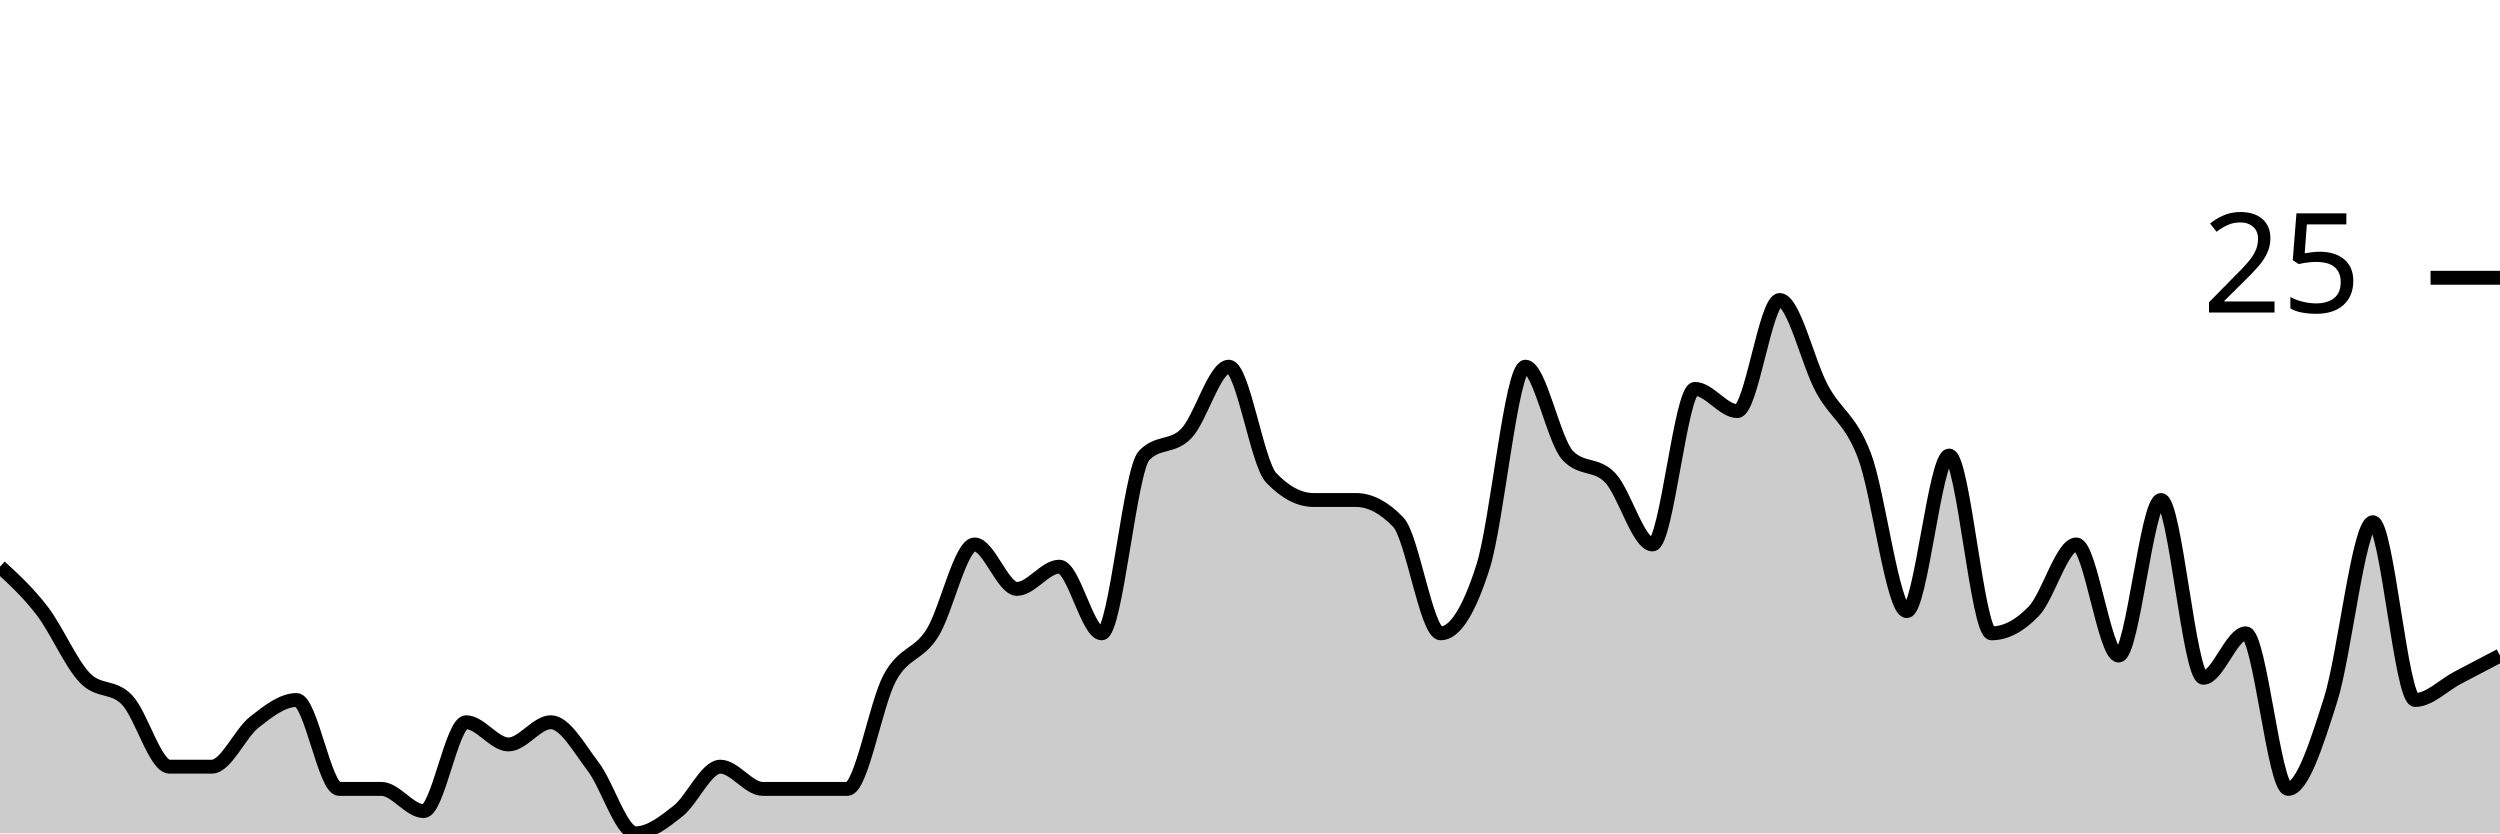
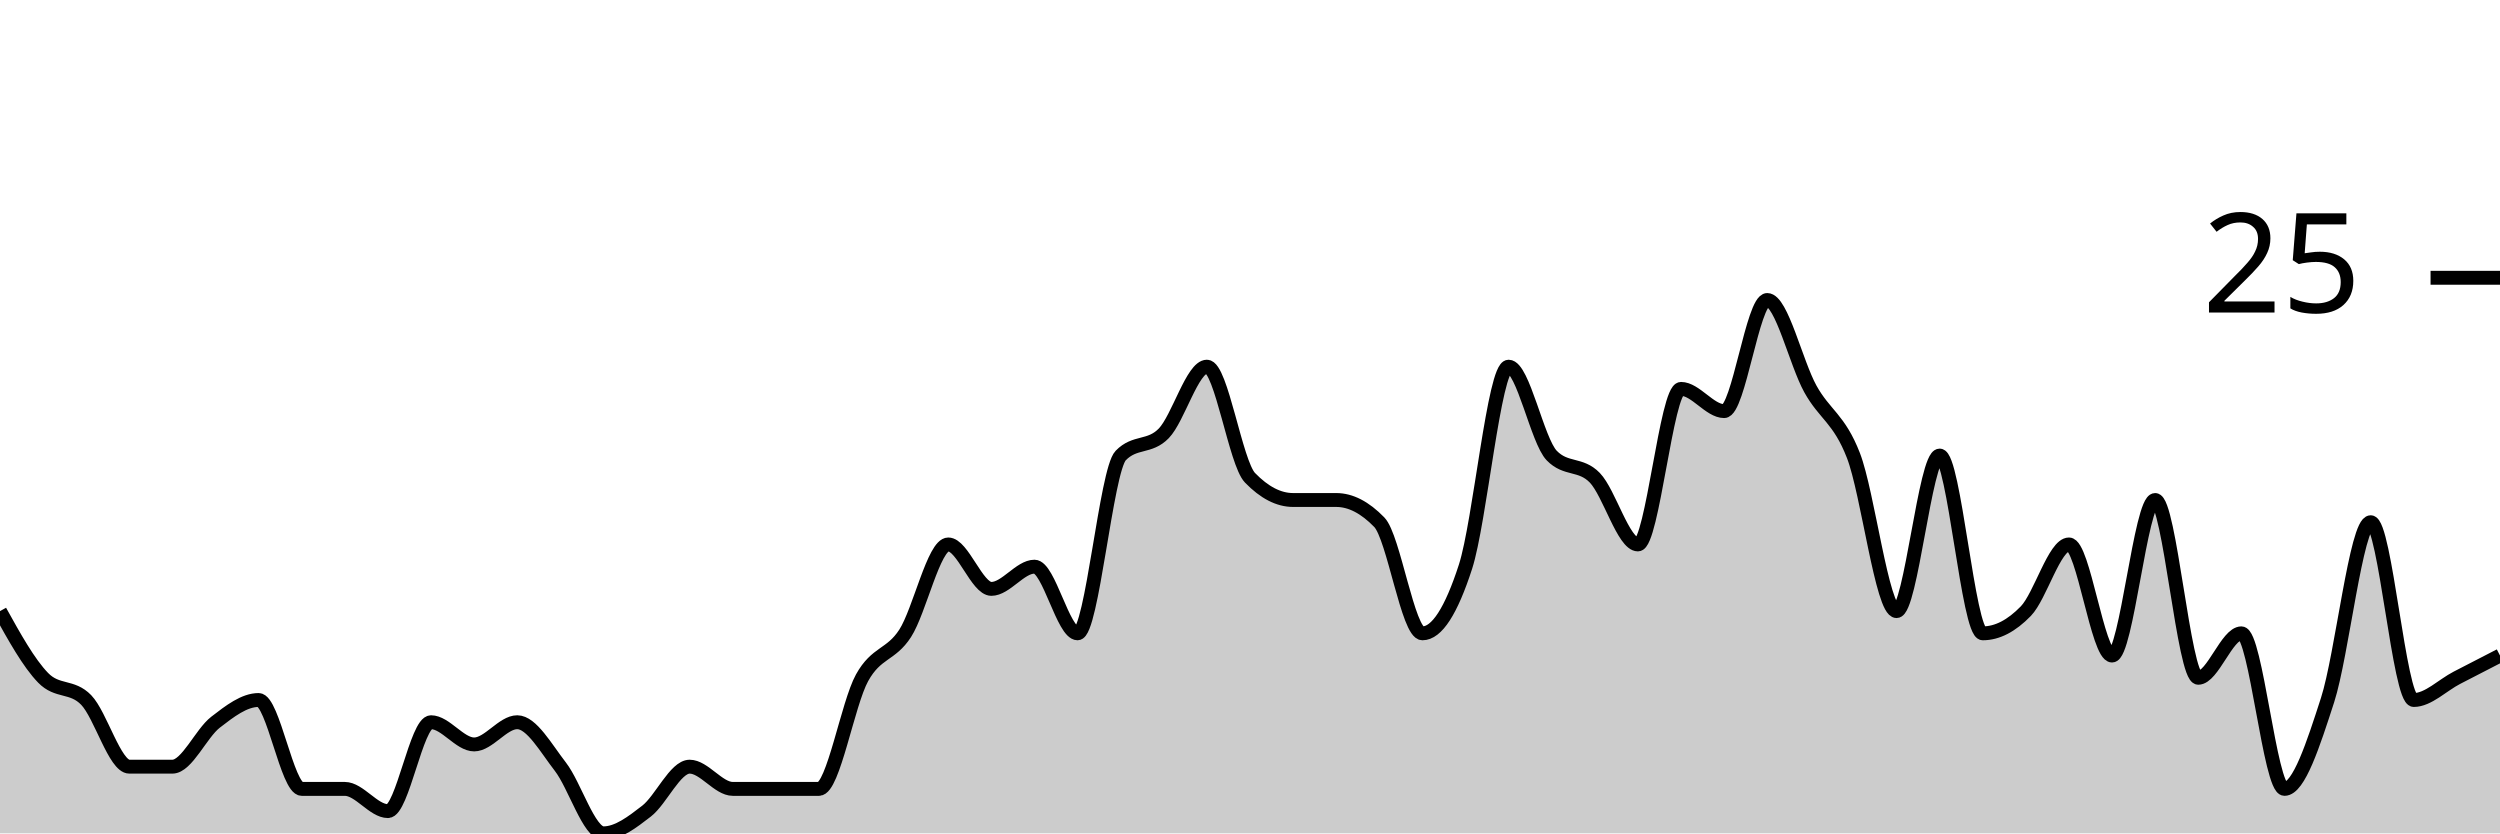
<svg xmlns="http://www.w3.org/2000/svg" viewBox="0 0 180 60">
  <g transform="translate(0,20)">
-     <path class="area" fill="rgba(0, 0, 0, 0.2)" d="M0,20.8C1.017,21.733,2.034,22.667,3.051,24C4.068,25.333,5.085,27.733,6.102,28.8C7.119,29.867,8.136,29.333,9.153,30.4C10.169,31.467,11.186,35.2,12.203,35.2C13.22,35.2,14.237,35.2,15.254,35.2C16.271,35.2,17.288,32.8,18.305,32C19.322,31.2,20.339,30.4,21.356,30.4C22.373,30.4,23.39,36.8,24.407,36.8C25.424,36.8,26.441,36.8,27.458,36.8C28.475,36.8,29.492,38.4,30.508,38.4C31.525,38.4,32.542,32,33.559,32C34.576,32,35.593,33.6,36.61,33.6C37.627,33.6,38.644,32,39.661,32C40.678,32,41.695,33.867,42.712,35.2C43.729,36.533,44.746,40,45.763,40C46.78,40,47.797,39.2,48.814,38.4C49.831,37.6,50.847,35.2,51.864,35.2C52.881,35.2,53.898,36.8,54.915,36.8C55.932,36.8,56.949,36.8,57.966,36.8C58.983,36.8,60,36.8,61.017,36.8C62.034,36.8,63.051,30.667,64.068,28.8C65.085,26.933,66.102,27.2,67.119,25.6C68.136,24,69.153,19.2,70.169,19.2C71.186,19.2,72.203,22.4,73.22,22.4C74.237,22.4,75.254,20.8,76.271,20.8C77.288,20.8,78.305,25.6,79.322,25.6C80.339,25.6,81.356,13.867,82.373,12.8C83.39,11.733,84.407,12.267,85.424,11.2C86.441,10.133,87.458,6.4,88.475,6.4C89.492,6.4,90.508,13.333,91.525,14.4C92.542,15.467,93.559,16,94.576,16C95.593,16,96.61,16,97.627,16C98.644,16,99.661,16.533,100.678,17.6C101.695,18.667,102.712,25.6,103.729,25.6C104.746,25.6,105.763,24,106.78,20.8C107.797,17.6,108.814,6.4,109.831,6.4C110.847,6.4,111.864,11.733,112.881,12.8C113.898,13.867,114.915,13.333,115.932,14.4C116.949,15.467,117.966,19.2,118.983,19.2C120,19.2,121.017,8,122.034,8C123.051,8,124.068,9.6,125.085,9.6C126.102,9.6,127.119,1.6,128.136,1.6C129.153,1.6,130.169,6.133,131.186,8C132.203,9.867,133.22,10.133,134.237,12.8C135.254,15.467,136.271,24,137.288,24C138.305,24,139.322,12.8,140.339,12.8C141.356,12.8,142.373,25.6,143.39,25.6C144.407,25.6,145.424,25.067,146.441,24C147.458,22.933,148.475,19.2,149.492,19.2C150.508,19.2,151.525,27.2,152.542,27.2C153.559,27.2,154.576,16,155.593,16C156.61,16,157.627,28.8,158.644,28.8C159.661,28.8,160.678,25.6,161.695,25.6C162.712,25.6,163.729,36.8,164.746,36.8C165.763,36.8,166.78,33.6,167.797,30.4C168.814,27.2,169.831,17.6,170.847,17.6C171.864,17.6,172.881,30.4,173.898,30.4C174.915,30.4,175.932,29.333,176.949,28.8C177.966,28.267,178.983,27.733,180,27.2L180,40C178.983,40,177.966,40,176.949,40C175.932,40,174.915,40,173.898,40C172.881,40,171.864,40,170.847,40C169.831,40,168.814,40,167.797,40C166.78,40,165.763,40,164.746,40C163.729,40,162.712,40,161.695,40C160.678,40,159.661,40,158.644,40C157.627,40,156.61,40,155.593,40C154.576,40,153.559,40,152.542,40C151.525,40,150.508,40,149.492,40C148.475,40,147.458,40,146.441,40C145.424,40,144.407,40,143.39,40C142.373,40,141.356,40,140.339,40C139.322,40,138.305,40,137.288,40C136.271,40,135.254,40,134.237,40C133.22,40,132.203,40,131.186,40C130.169,40,129.153,40,128.136,40C127.119,40,126.102,40,125.085,40C124.068,40,123.051,40,122.034,40C121.017,40,120,40,118.983,40C117.966,40,116.949,40,115.932,40C114.915,40,113.898,40,112.881,40C111.864,40,110.847,40,109.831,40C108.814,40,107.797,40,106.78,40C105.763,40,104.746,40,103.729,40C102.712,40,101.695,40,100.678,40C99.661,40,98.644,40,97.627,40C96.61,40,95.593,40,94.576,40C93.559,40,92.542,40,91.525,40C90.508,40,89.492,40,88.475,40C87.458,40,86.441,40,85.424,40C84.407,40,83.39,40,82.373,40C81.356,40,80.339,40,79.322,40C78.305,40,77.288,40,76.271,40C75.254,40,74.237,40,73.22,40C72.203,40,71.186,40,70.169,40C69.153,40,68.136,40,67.119,40C66.102,40,65.085,40,64.068,40C63.051,40,62.034,40,61.017,40C60,40,58.983,40,57.966,40C56.949,40,55.932,40,54.915,40C53.898,40,52.881,40,51.864,40C50.847,40,49.831,40,48.814,40C47.797,40,46.78,40,45.763,40C44.746,40,43.729,40,42.712,40C41.695,40,40.678,40,39.661,40C38.644,40,37.627,40,36.61,40C35.593,40,34.576,40,33.559,40C32.542,40,31.525,40,30.508,40C29.492,40,28.475,40,27.458,40C26.441,40,25.424,40,24.407,40C23.39,40,22.373,40,21.356,40C20.339,40,19.322,40,18.305,40C17.288,40,16.271,40,15.254,40C14.237,40,13.22,40,12.203,40C11.186,40,10.169,40,9.153,40C8.136,40,7.119,40,6.102,40C5.085,40,4.068,40,3.051,40C2.034,40,1.017,40,0,40Z" />
-     <path class="line" stroke="black" fill="none" d="M0,20.8C1.017,21.733,2.034,22.667,3.051,24C4.068,25.333,5.085,27.733,6.102,28.8C7.119,29.867,8.136,29.333,9.153,30.4C10.169,31.467,11.186,35.2,12.203,35.2C13.22,35.2,14.237,35.2,15.254,35.2C16.271,35.2,17.288,32.8,18.305,32C19.322,31.2,20.339,30.4,21.356,30.4C22.373,30.4,23.39,36.8,24.407,36.8C25.424,36.8,26.441,36.8,27.458,36.8C28.475,36.8,29.492,38.4,30.508,38.4C31.525,38.4,32.542,32,33.559,32C34.576,32,35.593,33.6,36.61,33.6C37.627,33.6,38.644,32,39.661,32C40.678,32,41.695,33.867,42.712,35.2C43.729,36.533,44.746,40,45.763,40C46.78,40,47.797,39.2,48.814,38.4C49.831,37.6,50.847,35.2,51.864,35.2C52.881,35.2,53.898,36.8,54.915,36.8C55.932,36.8,56.949,36.8,57.966,36.8C58.983,36.8,60,36.8,61.017,36.8C62.034,36.8,63.051,30.667,64.068,28.8C65.085,26.933,66.102,27.2,67.119,25.6C68.136,24,69.153,19.2,70.169,19.2C71.186,19.2,72.203,22.4,73.22,22.4C74.237,22.4,75.254,20.8,76.271,20.8C77.288,20.8,78.305,25.6,79.322,25.6C80.339,25.6,81.356,13.867,82.373,12.8C83.39,11.733,84.407,12.267,85.424,11.2C86.441,10.133,87.458,6.4,88.475,6.4C89.492,6.4,90.508,13.333,91.525,14.4C92.542,15.467,93.559,16,94.576,16C95.593,16,96.61,16,97.627,16C98.644,16,99.661,16.533,100.678,17.6C101.695,18.667,102.712,25.6,103.729,25.6C104.746,25.6,105.763,24,106.78,20.8C107.797,17.6,108.814,6.4,109.831,6.4C110.847,6.4,111.864,11.733,112.881,12.8C113.898,13.867,114.915,13.333,115.932,14.4C116.949,15.467,117.966,19.2,118.983,19.2C120,19.2,121.017,8,122.034,8C123.051,8,124.068,9.6,125.085,9.6C126.102,9.6,127.119,1.6,128.136,1.6C129.153,1.6,130.169,6.133,131.186,8C132.203,9.867,133.22,10.133,134.237,12.8C135.254,15.467,136.271,24,137.288,24C138.305,24,139.322,12.8,140.339,12.8C141.356,12.8,142.373,25.6,143.39,25.6C144.407,25.6,145.424,25.067,146.441,24C147.458,22.933,148.475,19.2,149.492,19.2C150.508,19.2,151.525,27.2,152.542,27.2C153.559,27.2,154.576,16,155.593,16C156.61,16,157.627,28.8,158.644,28.8C159.661,28.8,160.678,25.6,161.695,25.6C162.712,25.6,163.729,36.8,164.746,36.8C165.763,36.8,166.78,33.6,167.797,30.4C168.814,27.2,169.831,17.6,170.847,17.6C171.864,17.6,172.881,30.4,173.898,30.4C174.915,30.4,175.932,29.333,176.949,28.8C177.966,28.267,178.983,27.733,180,27.2" />
+     <path class="area" fill="rgba(0, 0, 0, 0.2)" d="M0,24C1.034,25.867,2.069,27.733,3.103,28.8C4.138,29.867,5.172,29.333,6.207,30.4C7.241,31.467,8.276,35.2,9.31,35.2C10.345,35.2,11.379,35.2,12.414,35.2C13.448,35.2,14.483,32.8,15.517,32C16.552,31.2,17.586,30.4,18.621,30.4C19.655,30.4,20.69,36.8,21.724,36.8C22.759,36.8,23.793,36.8,24.828,36.8C25.862,36.8,26.897,38.4,27.931,38.4C28.966,38.4,30,32,31.034,32C32.069,32,33.103,33.6,34.138,33.6C35.172,33.6,36.207,32,37.241,32C38.276,32,39.31,33.867,40.345,35.2C41.379,36.533,42.414,40,43.448,40C44.483,40,45.517,39.2,46.552,38.4C47.586,37.6,48.621,35.2,49.655,35.2C50.69,35.2,51.724,36.8,52.759,36.8C53.793,36.8,54.828,36.8,55.862,36.8C56.897,36.8,57.931,36.8,58.966,36.8C60,36.8,61.034,30.667,62.069,28.8C63.103,26.933,64.138,27.2,65.172,25.6C66.207,24,67.241,19.2,68.276,19.2C69.31,19.2,70.345,22.4,71.379,22.4C72.414,22.4,73.448,20.8,74.483,20.8C75.517,20.8,76.552,25.6,77.586,25.6C78.621,25.6,79.655,13.867,80.69,12.8C81.724,11.733,82.759,12.267,83.793,11.2C84.828,10.133,85.862,6.4,86.897,6.4C87.931,6.4,88.966,13.333,90,14.4C91.034,15.467,92.069,16,93.103,16C94.138,16,95.172,16,96.207,16C97.241,16,98.276,16.533,99.31,17.6C100.345,18.667,101.379,25.6,102.414,25.6C103.448,25.6,104.483,24,105.517,20.8C106.552,17.6,107.586,6.4,108.621,6.4C109.655,6.4,110.69,11.733,111.724,12.8C112.759,13.867,113.793,13.333,114.828,14.4C115.862,15.467,116.897,19.2,117.931,19.2C118.966,19.2,120,8,121.034,8C122.069,8,123.103,9.6,124.138,9.6C125.172,9.6,126.207,1.6,127.241,1.6C128.276,1.6,129.31,6.133,130.345,8C131.379,9.867,132.414,10.133,133.448,12.8C134.483,15.467,135.517,24,136.552,24C137.586,24,138.621,12.8,139.655,12.8C140.69,12.8,141.724,25.6,142.759,25.6C143.793,25.6,144.828,25.067,145.862,24C146.897,22.933,147.931,19.2,148.966,19.2C150,19.2,151.034,27.2,152.069,27.2C153.103,27.2,154.138,16,155.172,16C156.207,16,157.241,28.8,158.276,28.8C159.31,28.8,160.345,25.6,161.379,25.6C162.414,25.6,163.448,36.8,164.483,36.8C165.517,36.8,166.552,33.6,167.586,30.4C168.621,27.2,169.655,17.6,170.69,17.6C171.724,17.6,172.759,30.4,173.793,30.4C174.828,30.4,175.862,29.333,176.897,28.8C177.931,28.267,178.966,27.733,180,27.2L180,40C178.966,40,177.931,40,176.897,40C175.862,40,174.828,40,173.793,40C172.759,40,171.724,40,170.69,40C169.655,40,168.621,40,167.586,40C166.552,40,165.517,40,164.483,40C163.448,40,162.414,40,161.379,40C160.345,40,159.31,40,158.276,40C157.241,40,156.207,40,155.172,40C154.138,40,153.103,40,152.069,40C151.034,40,150,40,148.966,40C147.931,40,146.897,40,145.862,40C144.828,40,143.793,40,142.759,40C141.724,40,140.69,40,139.655,40C138.621,40,137.586,40,136.552,40C135.517,40,134.483,40,133.448,40C132.414,40,131.379,40,130.345,40C129.31,40,128.276,40,127.241,40C126.207,40,125.172,40,124.138,40C123.103,40,122.069,40,121.034,40C120,40,118.966,40,117.931,40C116.897,40,115.862,40,114.828,40C113.793,40,112.759,40,111.724,40C110.69,40,109.655,40,108.621,40C107.586,40,106.552,40,105.517,40C104.483,40,103.448,40,102.414,40C101.379,40,100.345,40,99.31,40C98.276,40,97.241,40,96.207,40C95.172,40,94.138,40,93.103,40C92.069,40,91.034,40,90,40C88.966,40,87.931,40,86.897,40C85.862,40,84.828,40,83.793,40C82.759,40,81.724,40,80.69,40C79.655,40,78.621,40,77.586,40C76.552,40,75.517,40,74.483,40C73.448,40,72.414,40,71.379,40C70.345,40,69.31,40,68.276,40C67.241,40,66.207,40,65.172,40C64.138,40,63.103,40,62.069,40C61.034,40,60,40,58.966,40C57.931,40,56.897,40,55.862,40C54.828,40,53.793,40,52.759,40C51.724,40,50.69,40,49.655,40C48.621,40,47.586,40,46.552,40C45.517,40,44.483,40,43.448,40C42.414,40,41.379,40,40.345,40C39.31,40,38.276,40,37.241,40C36.207,40,35.172,40,34.138,40C33.103,40,32.069,40,31.034,40C30,40,28.966,40,27.931,40C26.897,40,25.862,40,24.828,40C23.793,40,22.759,40,21.724,40C20.69,40,19.655,40,18.621,40C17.586,40,16.552,40,15.517,40C14.483,40,13.448,40,12.414,40C11.379,40,10.345,40,9.31,40C8.276,40,7.241,40,6.207,40C5.172,40,4.138,40,3.103,40C2.069,40,1.034,40,0,40Z" />
+     <path class="line" stroke="black" fill="none" d="M0,24C1.034,25.867,2.069,27.733,3.103,28.8C4.138,29.867,5.172,29.333,6.207,30.4C7.241,31.467,8.276,35.2,9.31,35.2C10.345,35.2,11.379,35.2,12.414,35.2C13.448,35.2,14.483,32.8,15.517,32C16.552,31.2,17.586,30.4,18.621,30.4C19.655,30.4,20.69,36.8,21.724,36.8C22.759,36.8,23.793,36.8,24.828,36.8C25.862,36.8,26.897,38.4,27.931,38.4C28.966,38.4,30,32,31.034,32C32.069,32,33.103,33.6,34.138,33.6C35.172,33.6,36.207,32,37.241,32C38.276,32,39.31,33.867,40.345,35.2C41.379,36.533,42.414,40,43.448,40C44.483,40,45.517,39.2,46.552,38.4C47.586,37.6,48.621,35.2,49.655,35.2C50.69,35.2,51.724,36.8,52.759,36.8C53.793,36.8,54.828,36.8,55.862,36.8C56.897,36.8,57.931,36.8,58.966,36.8C60,36.8,61.034,30.667,62.069,28.8C63.103,26.933,64.138,27.2,65.172,25.6C66.207,24,67.241,19.2,68.276,19.2C69.31,19.2,70.345,22.4,71.379,22.4C72.414,22.4,73.448,20.8,74.483,20.8C75.517,20.8,76.552,25.6,77.586,25.6C78.621,25.6,79.655,13.867,80.69,12.8C81.724,11.733,82.759,12.267,83.793,11.2C84.828,10.133,85.862,6.4,86.897,6.4C87.931,6.4,88.966,13.333,90,14.4C91.034,15.467,92.069,16,93.103,16C94.138,16,95.172,16,96.207,16C97.241,16,98.276,16.533,99.31,17.6C100.345,18.667,101.379,25.6,102.414,25.6C103.448,25.6,104.483,24,105.517,20.8C106.552,17.6,107.586,6.4,108.621,6.4C109.655,6.4,110.69,11.733,111.724,12.8C112.759,13.867,113.793,13.333,114.828,14.4C115.862,15.467,116.897,19.2,117.931,19.2C118.966,19.2,120,8,121.034,8C122.069,8,123.103,9.6,124.138,9.6C125.172,9.6,126.207,1.6,127.241,1.6C128.276,1.6,129.31,6.133,130.345,8C131.379,9.867,132.414,10.133,133.448,12.8C134.483,15.467,135.517,24,136.552,24C137.586,24,138.621,12.8,139.655,12.8C140.69,12.8,141.724,25.6,142.759,25.6C143.793,25.6,144.828,25.067,145.862,24C146.897,22.933,147.931,19.2,148.966,19.2C150,19.2,151.034,27.2,152.069,27.2C153.103,27.2,154.138,16,155.172,16C156.207,16,157.241,28.8,158.276,28.8C159.31,28.8,160.345,25.6,161.379,25.6C162.414,25.6,163.448,36.8,164.483,36.8C165.517,36.8,166.552,33.6,167.586,30.4C168.621,27.2,169.655,17.6,170.69,17.6C171.724,17.6,172.759,30.4,173.793,30.4C174.828,30.4,175.862,29.333,176.897,28.8C177.931,28.267,178.966,27.733,180,27.2" />
    <path class="axis-ceiling" stroke-width="1" stroke="black" fill="none" d="M175,0L180,0" />
    <text class="axis-ceiling-label" font-family="sans-serif" text-anchor="end" font-size="10px" x="170" y="2.5">25</text>
  </g>
</svg>
